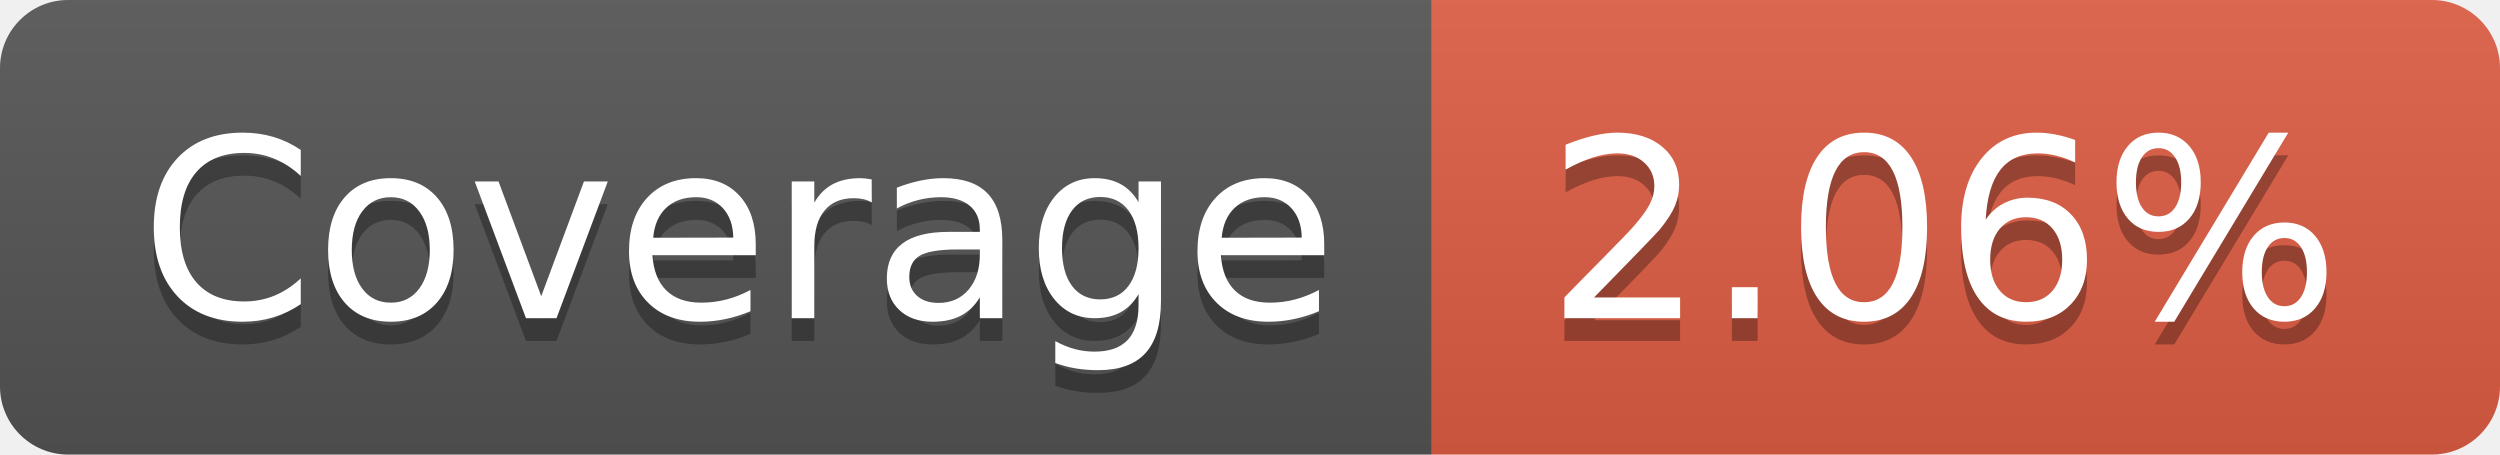
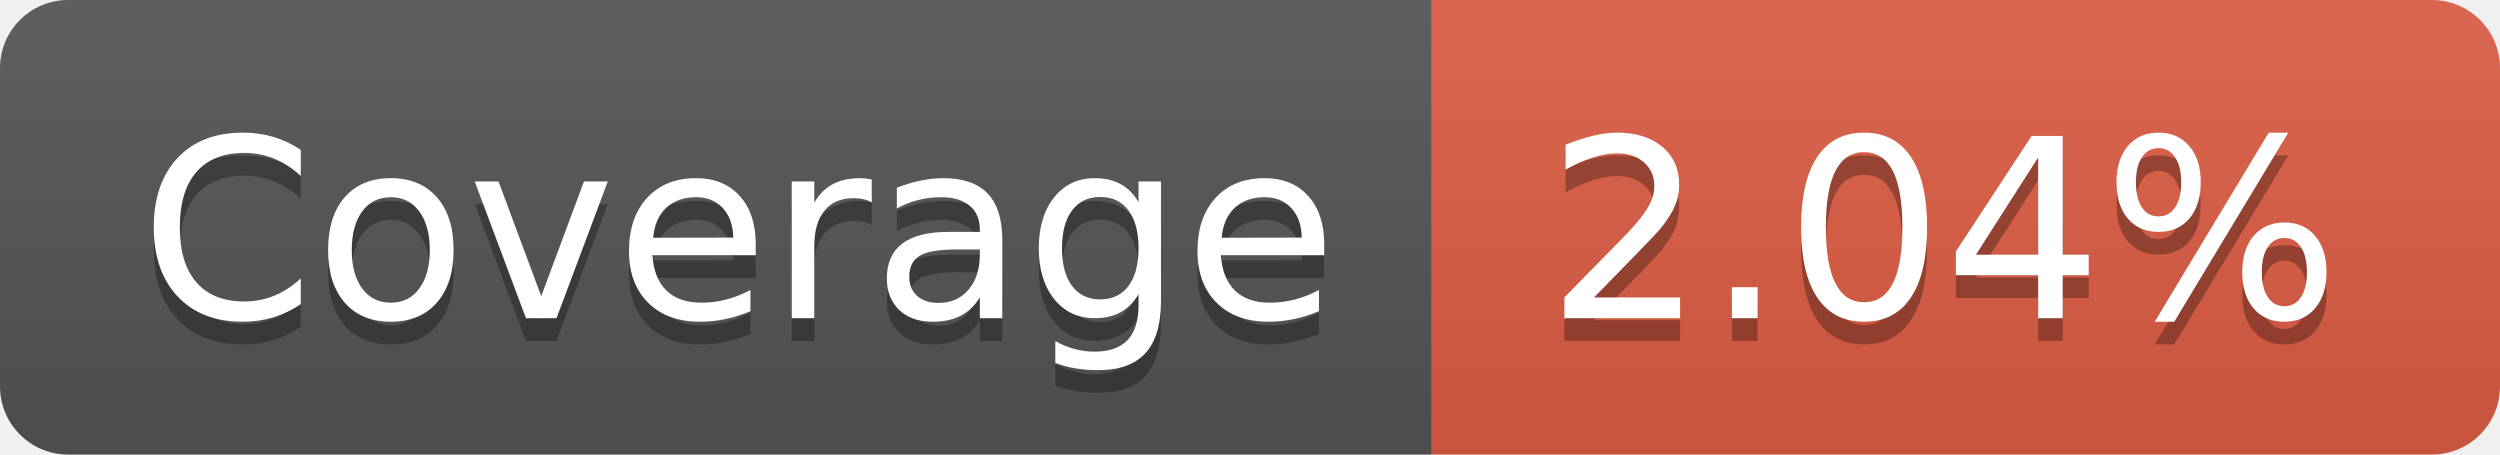
- <svg xmlns="http://www.w3.org/2000/svg" width="110" height="20" role="img" aria-label="Coverage: 2.06%">
+ <svg xmlns="http://www.w3.org/2000/svg" width="110" height="20" role="img" aria-label="Coverage: 2.04%">
  <linearGradient id="s" x2="0" y2="100%">
    <stop offset="0" stop-color="#bbb" stop-opacity=".1" />
    <stop offset="1" stop-opacity=".1" />
  </linearGradient>
  <clipPath id="r">
    <rect width="110" height="20" rx="3" fill="#fff" />
  </clipPath>
  <g clip-path="url(#r)">
    <rect width="63" height="20" fill="#555" />
    <rect x="63" width="47" height="20" fill="#e05d44" />
    <rect width="110" height="20" fill="url(#s)" />
  </g>
  <g fill="#fff" text-anchor="middle" font-family="Verdana,Geneva,DejaVu Sans,sans-serif" text-rendering="geometricPrecision" font-size="110">
    <text aria-hidden="true" x="325" y="150" fill="#010101" fill-opacity=".3" transform="scale(.1)" textLength="530">Coverage</text>
    <text x="325" y="140" transform="scale(.1)" fill="#fff" textLength="530">Coverage</text>
-     <text aria-hidden="true" x="855" y="150" fill="#010101" fill-opacity=".3" transform="scale(.1)" textLength="370">2.06%</text>
-     <text x="855" y="140" transform="scale(.1)" fill="#fff" textLength="370">2.06%</text>
+     <text aria-hidden="true" x="855" y="150" fill="#010101" fill-opacity=".3" transform="scale(.1)" textLength="370">2.04%</text>
+     <text x="855" y="140" transform="scale(.1)" fill="#fff" textLength="370">2.04%</text>
  </g>
</svg>
